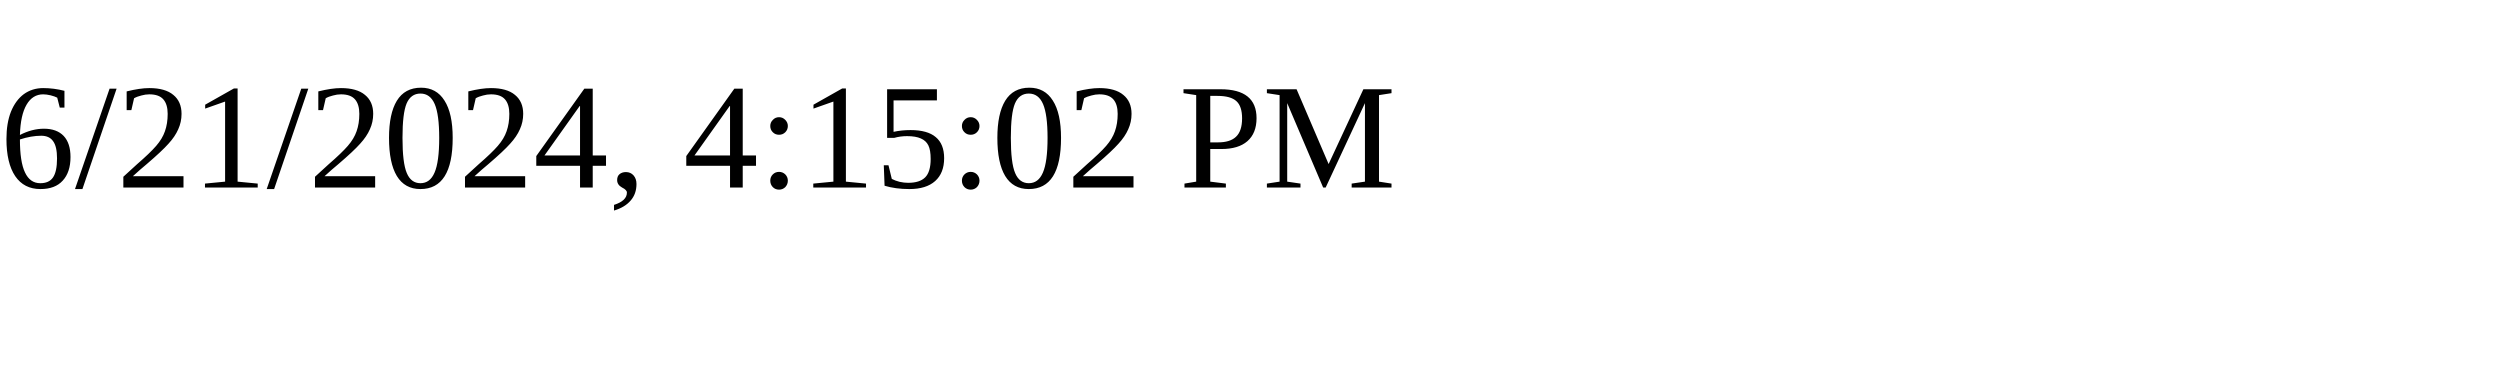
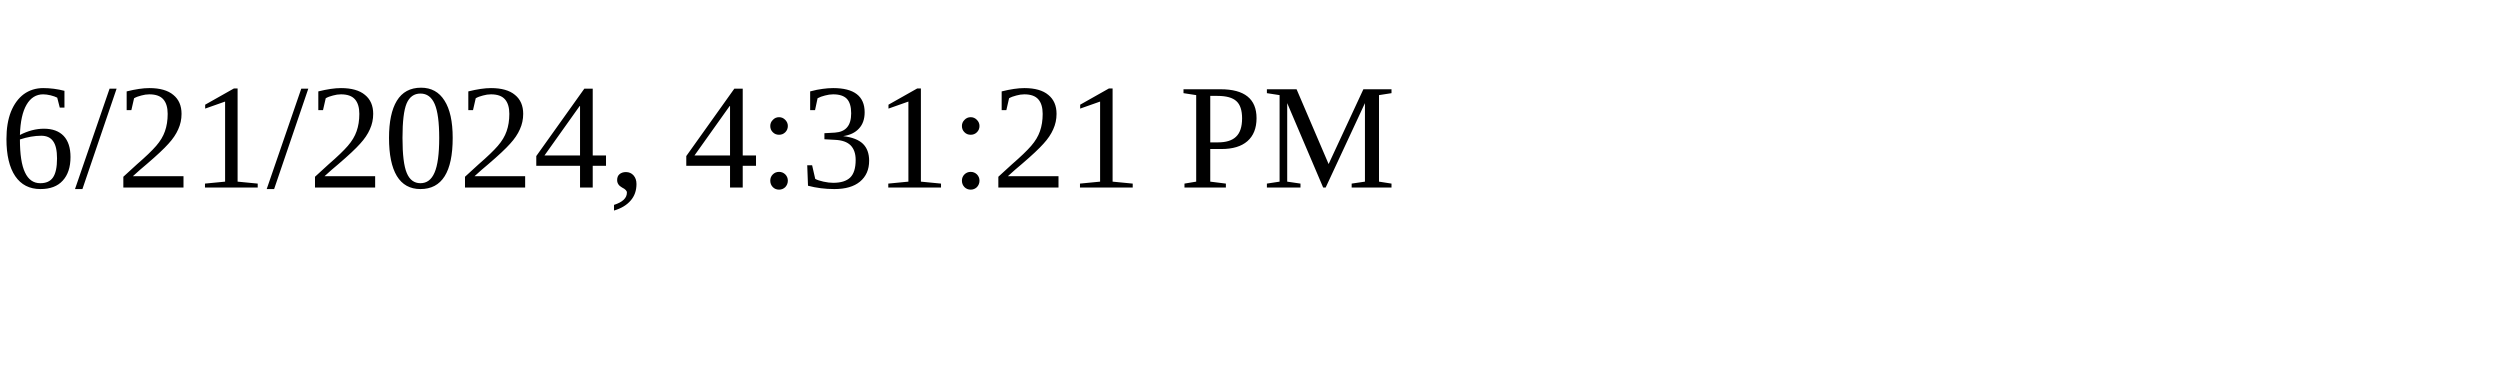
<svg xmlns="http://www.w3.org/2000/svg" height="30" width="200">
-   <text x="0" y="15">6/21/2024, 4:15:02 PM</text>
+   <text x="0" y="15">6/21/2024, 4:31:21 PM</text>
</svg>
